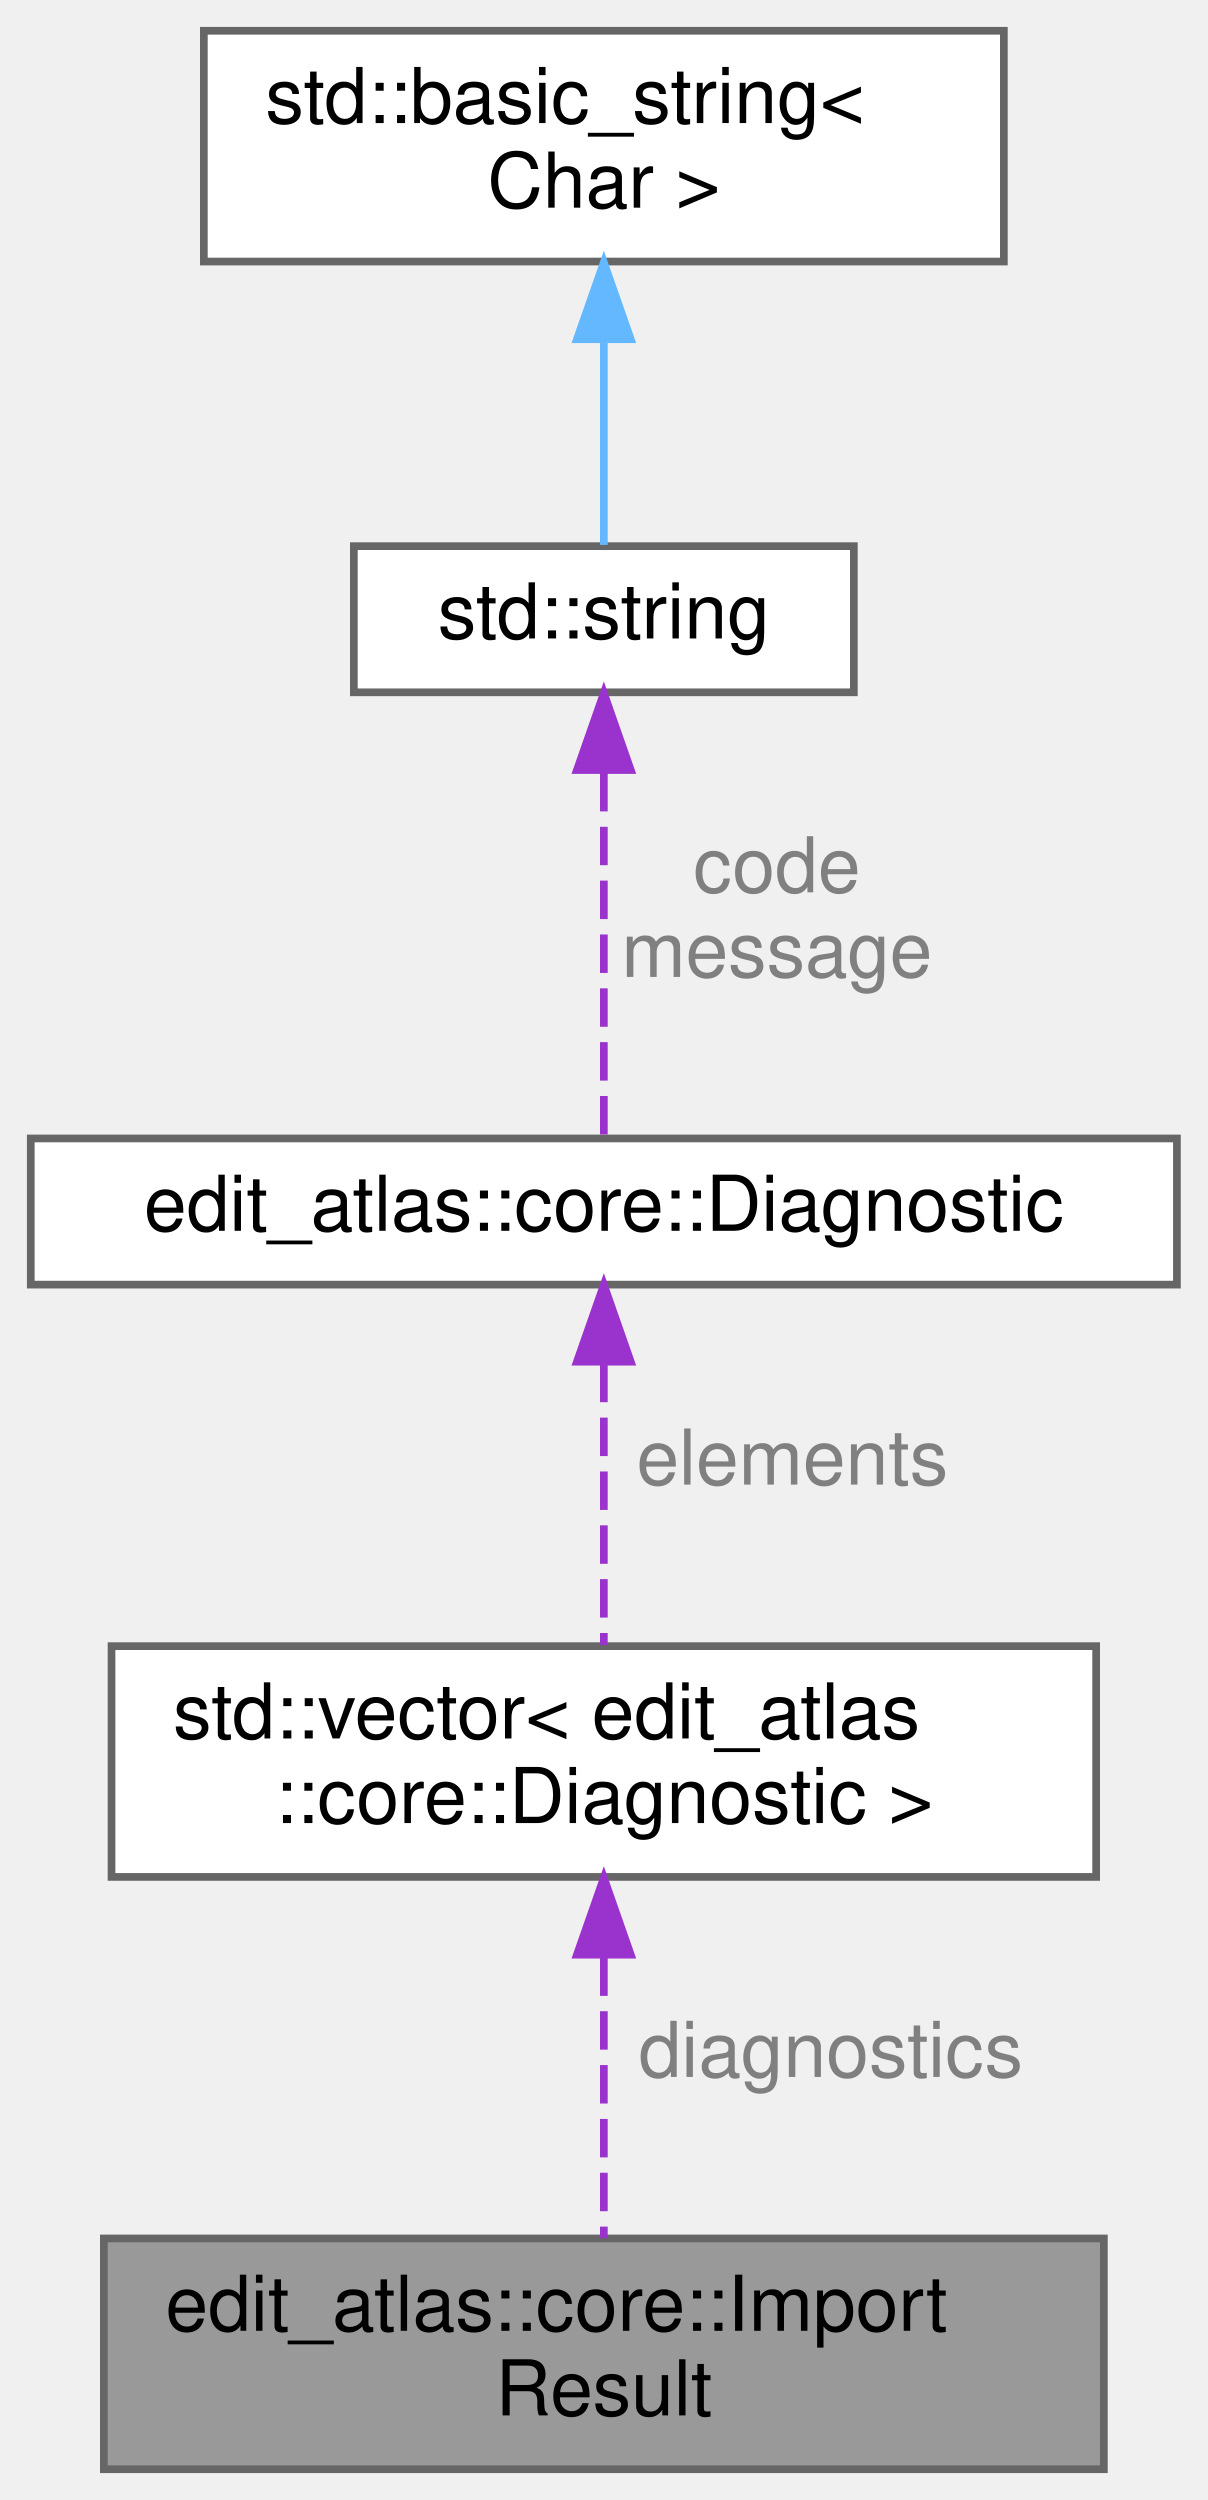
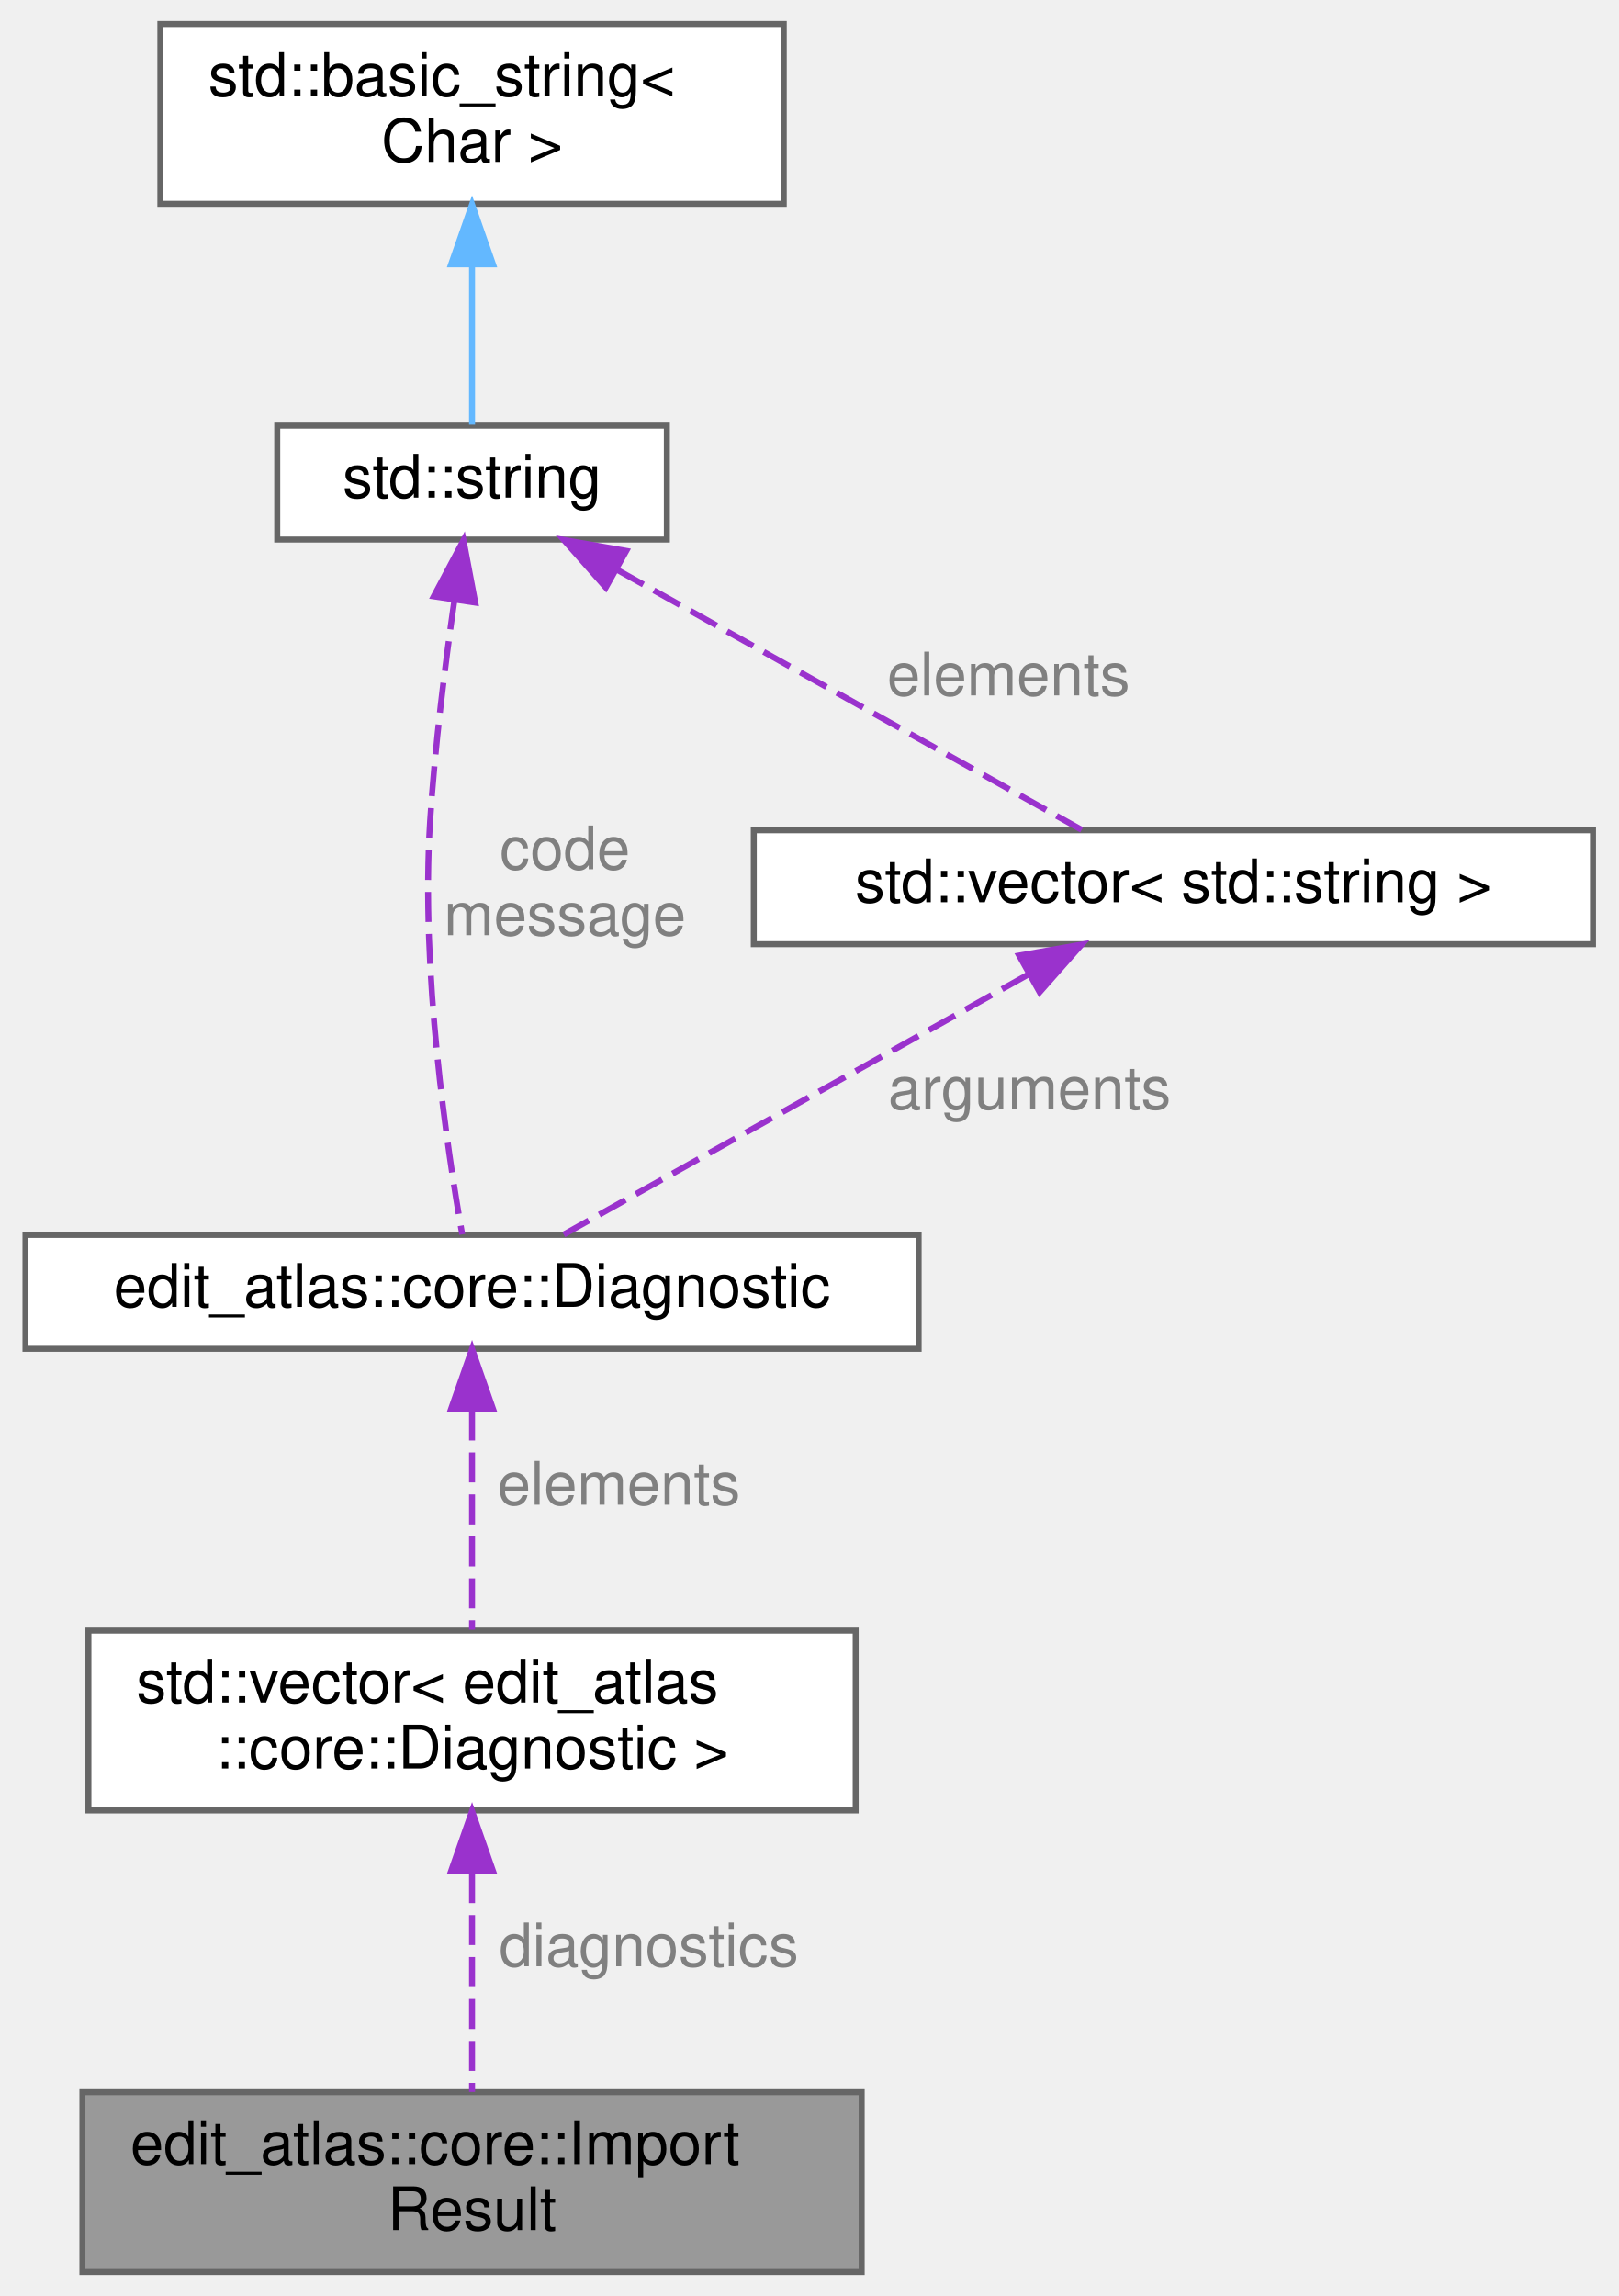
- <svg xmlns="http://www.w3.org/2000/svg" xmlns:xlink="http://www.w3.org/1999/xlink" width="157pt" height="325pt" viewBox="0.00 0.00 157.00 325.00">
-   <g id="graph0" class="graph" transform="scale(1 1) rotate(0) translate(4 321)">
+ <svg xmlns="http://www.w3.org/2000/svg" xmlns:xlink="http://www.w3.org/1999/xlink" width="270pt" height="383pt" viewBox="0.00 0.00 269.50 383.00">
+   <g id="graph0" class="graph" transform="scale(1 1) rotate(0) translate(4 379)">
    <g id="Node000001" class="node">
      <g id="a_Node000001">
        <a xlink:title="The result of importing editorial data.">
          <polygon fill="#999999" stroke="#666666" points="139.5,-30 9.5,-30 9.5,0 139.5,0 139.5,-30" />
          <text text-anchor="start" x="17.5" y="-18" font-family="Helvetica,sans-Serif" font-size="10.00">edit_atlas::core::Import</text>
          <text text-anchor="middle" x="74.5" y="-7" font-family="Helvetica,sans-Serif" font-size="10.00">Result</text>
        </a>
      </g>
    </g>
    <g id="Node000002" class="node">
      <g id="a_Node000002">
        <a xlink:title=" ">
          <polygon fill="white" stroke="#666666" points="138.5,-107 10.5,-107 10.5,-77 138.5,-77 138.5,-107" />
          <text text-anchor="start" x="18.5" y="-95" font-family="Helvetica,sans-Serif" font-size="10.00">std::vector&lt; edit_atlas</text>
          <text text-anchor="middle" x="74.5" y="-84" font-family="Helvetica,sans-Serif" font-size="10.00">::core::Diagnostic &gt;</text>
        </a>
      </g>
    </g>
    <g id="edge1_Node000001_Node000002" class="edge">
      <g id="a_edge1_Node000001_Node000002">
        <a xlink:title=" ">
          <path fill="none" stroke="#9a32cd" stroke-dasharray="5,2" d="M74.5,-66.54C74.5,-54.45 74.5,-40.29 74.5,-30.04" />
          <polygon fill="#9a32cd" stroke="#9a32cd" points="71,-66.89 74.5,-76.89 78,-66.89 71,-66.89" />
        </a>
      </g>
      <text text-anchor="middle" x="104" y="-51" font-family="Helvetica,sans-Serif" font-size="10.00" fill="grey"> diagnostics</text>
    </g>
    <g id="Node000003" class="node">
      <g id="a_Node000003">
        <a xlink:href="structedit__atlas_1_1core_1_1Diagnostic.html" target="_top" xlink:title="A machine-identifiable diagnostic with a human-readable explanation.">
          <polygon fill="white" stroke="#666666" points="149,-173 0,-173 0,-154 149,-154 149,-173" />
          <text text-anchor="middle" x="74.5" y="-161" font-family="Helvetica,sans-Serif" font-size="10.00">edit_atlas::core::Diagnostic</text>
        </a>
      </g>
    </g>
    <g id="edge2_Node000002_Node000003" class="edge">
      <g id="a_edge2_Node000002_Node000003">
        <a xlink:title=" ">
          <path fill="none" stroke="#9a32cd" stroke-dasharray="5,2" d="M74.5,-143.71C74.5,-132.19 74.5,-117.68 74.5,-107.14" />
          <polygon fill="#9a32cd" stroke="#9a32cd" points="71,-143.98 74.5,-153.98 78,-143.98 71,-143.98" />
        </a>
      </g>
      <text text-anchor="middle" x="99" y="-128" font-family="Helvetica,sans-Serif" font-size="10.00" fill="grey"> elements</text>
    </g>
    <g id="Node000004" class="node">
      <g id="a_Node000004">
        <a xlink:title=" ">
-           <polygon fill="white" stroke="#666666" points="107,-250 42,-250 42,-231 107,-231 107,-250" />
-           <text text-anchor="middle" x="74.5" y="-238" font-family="Helvetica,sans-Serif" font-size="10.00">std::string</text>
+           <polygon fill="white" stroke="#666666" points="107,-308 42,-308 42,-289 107,-289 107,-308" />
+           <text text-anchor="middle" x="74.5" y="-296" font-family="Helvetica,sans-Serif" font-size="10.00">std::string</text>
        </a>
      </g>
    </g>
    <g id="edge3_Node000003_Node000004" class="edge">
      <g id="a_edge3_Node000003_Node000004">
        <a xlink:title=" ">
-           <path fill="none" stroke="#9a32cd" stroke-dasharray="5,2" d="M74.5,-220.52C74.5,-205.24 74.5,-184.48 74.5,-173" />
-           <polygon fill="#9a32cd" stroke="#9a32cd" points="71,-220.9 74.5,-230.9 78,-220.9 71,-220.9" />
+           <path fill="none" stroke="#9a32cd" stroke-dasharray="5,2" d="M71.57,-278.97C70.02,-268.21 68.28,-254.37 67.5,-242 65.92,-216.92 70.33,-187.37 72.86,-173.09" />
+           <polygon fill="#9a32cd" stroke="#9a32cd" points="68.11,-279.52 73.07,-288.88 75.04,-278.47 68.11,-279.52" />
        </a>
      </g>
-       <text text-anchor="middle" x="97" y="-205" font-family="Helvetica,sans-Serif" font-size="10.00" fill="grey"> code</text>
-       <text text-anchor="middle" x="97" y="-194" font-family="Helvetica,sans-Serif" font-size="10.00" fill="grey">message</text>
+       <text text-anchor="middle" x="90" y="-234" font-family="Helvetica,sans-Serif" font-size="10.00" fill="grey"> code</text>
+       <text text-anchor="middle" x="90" y="-223" font-family="Helvetica,sans-Serif" font-size="10.00" fill="grey">message</text>
+     </g>
+     <g id="Node000006" class="node">
+       <g id="a_Node000006">
+         <a xlink:title=" ">
+           <polygon fill="white" stroke="#666666" points="261.5,-240.5 121.5,-240.5 121.5,-221.5 261.5,-221.5 261.5,-240.5" />
+           <text text-anchor="middle" x="191.5" y="-228.5" font-family="Helvetica,sans-Serif" font-size="10.00">std::vector&lt; std::string &gt;</text>
+         </a>
+       </g>
+     </g>
+     <g id="edge6_Node000006_Node000004" class="edge">
+       <g id="a_edge6_Node000006_Node000004">
+         <a xlink:title=" ">
+           <path fill="none" stroke="#9a32cd" stroke-dasharray="5,2" d="M98.72,-283.94C122,-270.91 156.49,-251.6 176.2,-240.57" />
+           <polygon fill="#9a32cd" stroke="#9a32cd" points="96.81,-281 89.8,-288.94 100.23,-287.11 96.81,-281" />
+         </a>
+       </g>
+       <text text-anchor="middle" x="164" y="-263" font-family="Helvetica,sans-Serif" font-size="10.00" fill="grey"> elements</text>
    </g>
    <g id="Node000005" class="node">
      <g id="a_Node000005">
        <a xlink:title=" ">
-           <polygon fill="white" stroke="#666666" points="126.5,-317 22.5,-317 22.5,-287 126.5,-287 126.5,-317" />
-           <text text-anchor="start" x="30.5" y="-305" font-family="Helvetica,sans-Serif" font-size="10.00">std::basic_string&lt;</text>
-           <text text-anchor="middle" x="74.5" y="-294" font-family="Helvetica,sans-Serif" font-size="10.00"> Char &gt;</text>
+           <polygon fill="white" stroke="#666666" points="126.5,-375 22.5,-375 22.5,-345 126.5,-345 126.5,-375" />
+           <text text-anchor="start" x="30.5" y="-363" font-family="Helvetica,sans-Serif" font-size="10.00">std::basic_string&lt;</text>
+           <text text-anchor="middle" x="74.5" y="-352" font-family="Helvetica,sans-Serif" font-size="10.00"> Char &gt;</text>
        </a>
      </g>
    </g>
    <g id="edge4_Node000004_Node000005" class="edge">
      <g id="a_edge4_Node000004_Node000005">
        <a xlink:title=" ">
-           <path fill="none" stroke="#63b8ff" d="M74.5,-276.79C74.5,-267.36 74.5,-257.15 74.5,-250.16" />
-           <polygon fill="#63b8ff" stroke="#63b8ff" points="71,-276.9 74.5,-286.9 78,-276.9 71,-276.9" />
+           <path fill="none" stroke="#63b8ff" d="M74.5,-334.79C74.5,-325.36 74.5,-315.15 74.5,-308.16" />
+           <polygon fill="#63b8ff" stroke="#63b8ff" points="71,-334.9 74.5,-344.9 78,-334.9 71,-334.9" />
        </a>
      </g>
    </g>
+     <g id="edge5_Node000003_Node000006" class="edge">
+       <g id="a_edge5_Node000003_Node000006">
+         <a xlink:title=" ">
+           <path fill="none" stroke="#9a32cd" stroke-dasharray="5,2" d="M167.28,-216.44C144,-203.41 109.51,-184.1 89.8,-173.07" />
+           <polygon fill="#9a32cd" stroke="#9a32cd" points="165.77,-219.61 176.2,-221.44 169.19,-213.5 165.77,-219.61" />
+         </a>
+       </g>
+       <text text-anchor="middle" x="167.5" y="-194" font-family="Helvetica,sans-Serif" font-size="10.00" fill="grey"> arguments</text>
+     </g>
  </g>
</svg>
